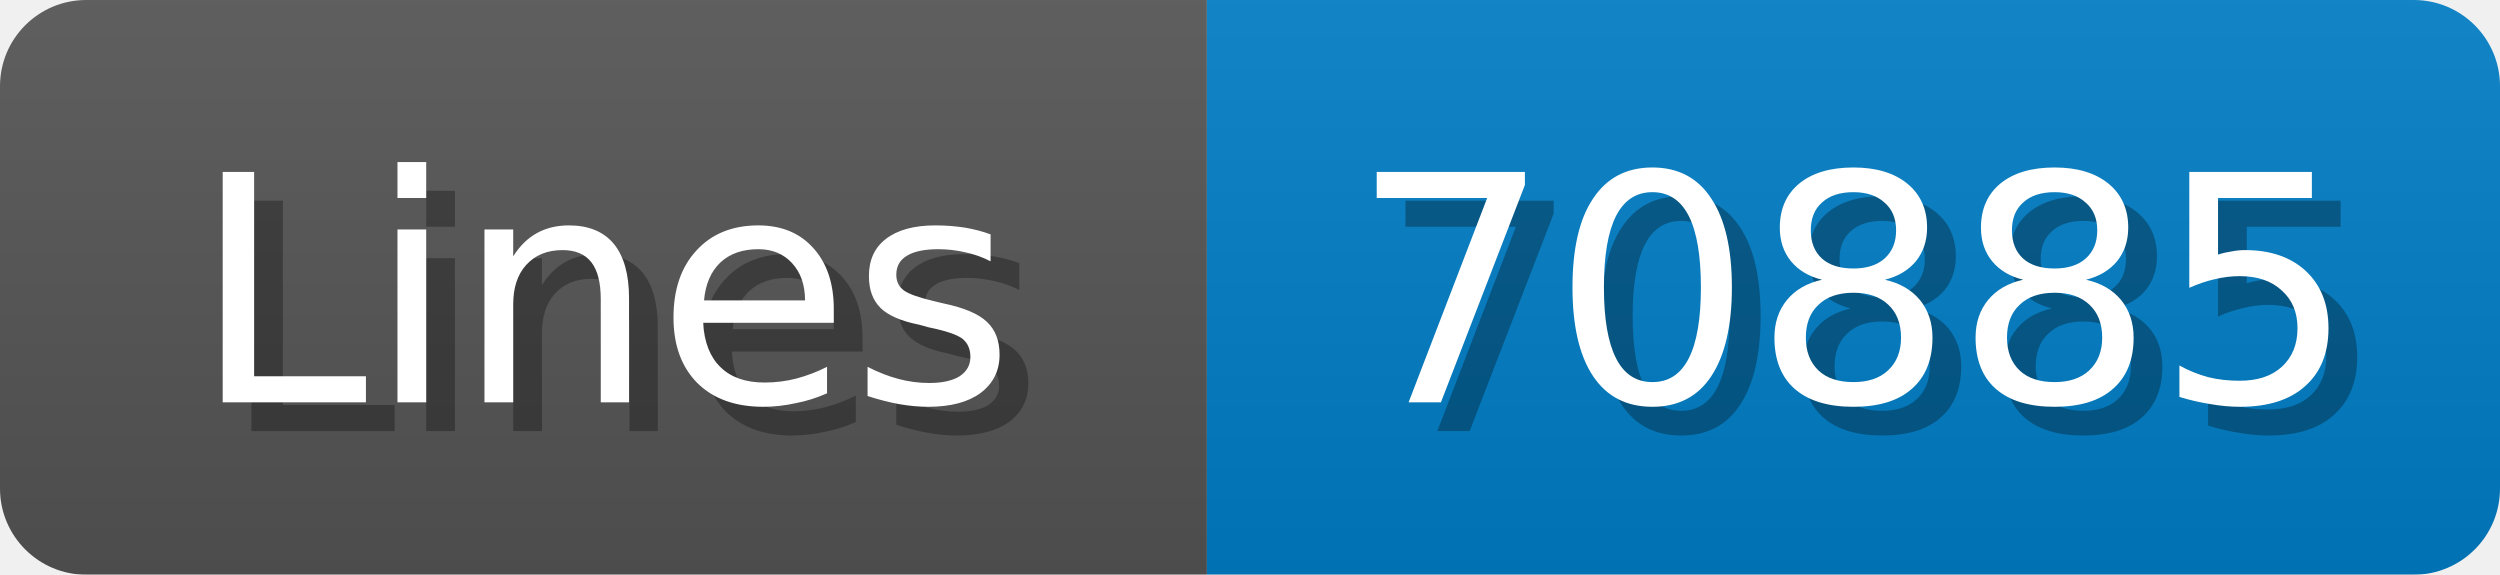
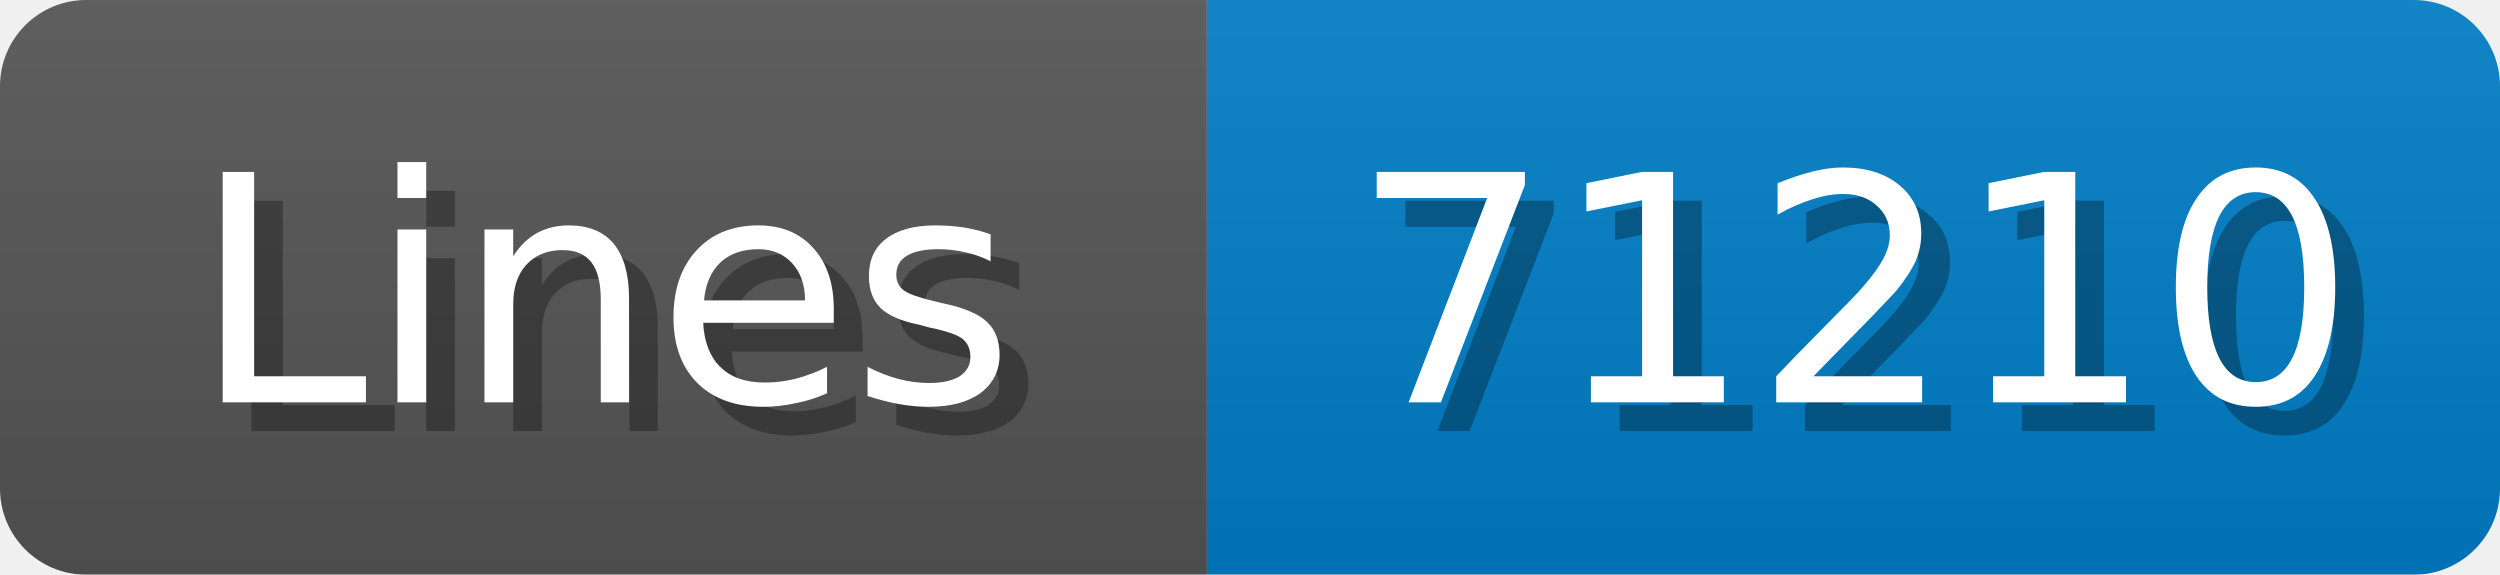
<svg xmlns="http://www.w3.org/2000/svg" width="87" height="20">
  <linearGradient id="b" x2="0" y2="100%">
    <stop offset="0" stop-color="#bbb" stop-opacity=".1" />
    <stop offset="1" stop-opacity=".1" />
  </linearGradient>
  <mask id="anybadge_1">
    <rect width="87" height="20" rx="3" fill="#fff" />
  </mask>
  <g mask="url(#anybadge_1)">
    <path fill="#555" d="M0 0h42v20H0z" />
    <path fill="#007ec6" d="M42 0h45v20H42z" />
    <path fill="url(#b)" d="M0 0h87v20H0z" />
  </g>
  <g fill="#fff" text-anchor="middle" font-family="DejaVu Sans,Verdana,Geneva,sans-serif" font-size="11">
    <text x="22.0" y="15" fill="#010101" fill-opacity=".3">Lines</text>
    <text x="21.0" y="14">Lines</text>
  </g>
  <g fill="#fff" text-anchor="middle" font-family="DejaVu Sans,Verdana,Geneva,sans-serif" font-size="11">
-     <text x="65.5" y="15" fill="#010101" fill-opacity=".3">70885</text>
-     <text x="64.5" y="14">70885</text>
+     <text x="65.5" y="15" fill="#010101" fill-opacity=".3">71210</text>
+     <text x="64.5" y="14">71210</text>
  </g>
</svg>
